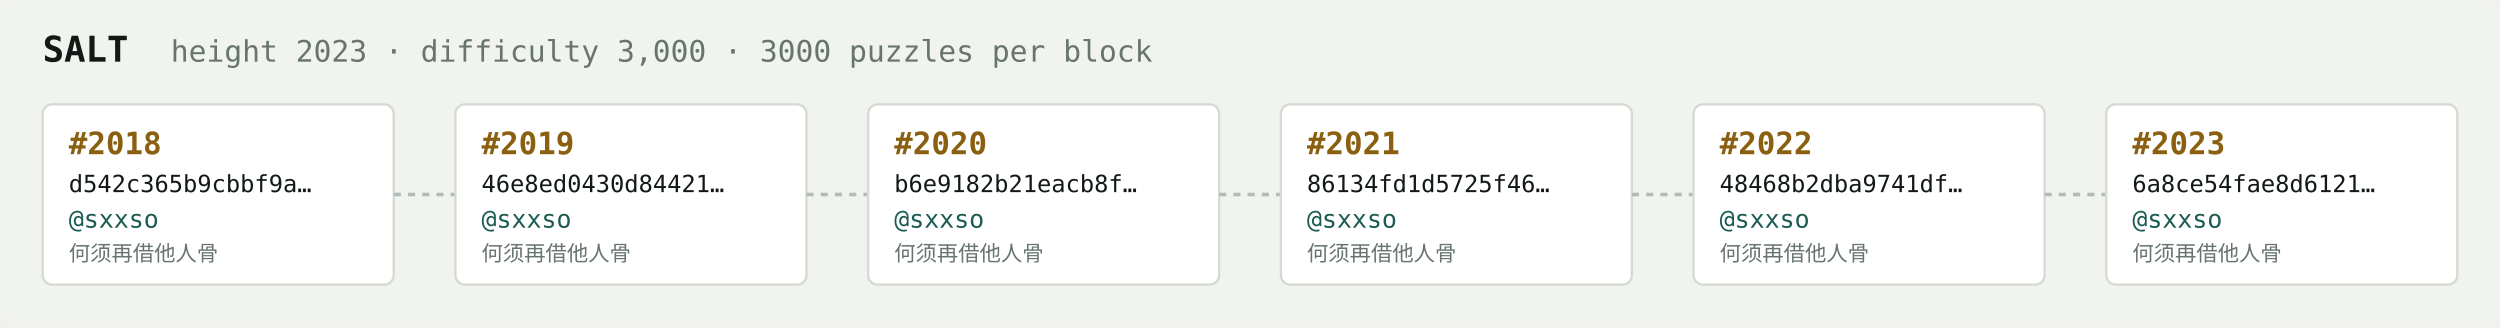
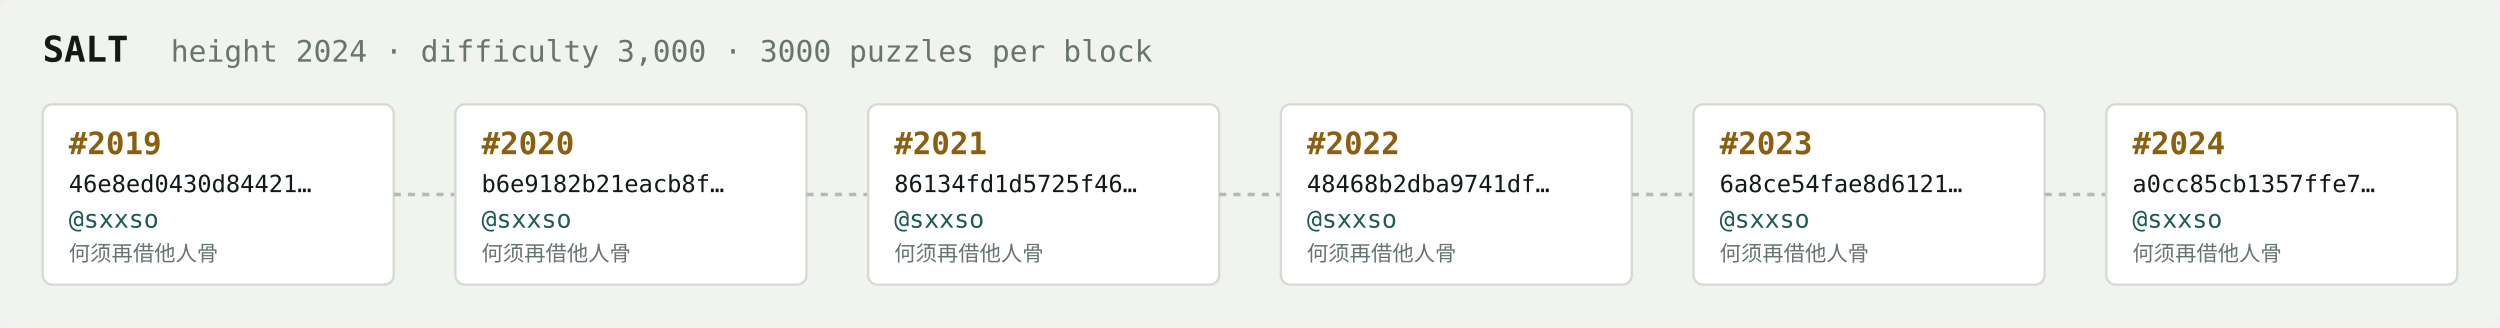
<svg xmlns="http://www.w3.org/2000/svg" width="1054" height="138" viewBox="0 0 1054 138" font-family="ui-monospace,SFMono-Regular,Menlo,monospace">
  <rect fill="#f1f3ef" width="1054" height="138" rx="6" />
  <text x="18" y="26" fill="#121916" font-size="15" font-weight="700">SALT</text>
-   <text x="72" y="26" fill="#68746e" font-size="12.5">height 2023 · difficulty 3,000 · 3000 puzzles per block</text>
+   <text x="72" y="26" fill="#68746e" font-size="12.5">height 2024 · difficulty 3,000 · 3000 puzzles per block</text>
  <rect x="18" y="44" width="148" height="76" rx="4" fill="#ffffff" stroke="#d5dbd2" stroke-width="1" />
-   <text x="29" y="65" fill="#8a5f10" font-size="13" font-weight="700">#2018</text>
-   <text x="29" y="81" fill="#121916" font-size="10">d542c365b9cbbf9a…</text>
+   <text x="29" y="65" fill="#8a5f10" font-size="13" font-weight="700">#2019</text>
+   <text x="29" y="81" fill="#121916" font-size="10">46e8ed0430d84421…</text>
  <text x="29" y="96" fill="#1c5b52" font-size="10.5">@sxxso</text>
  <text x="29" y="110" fill="#68746e" font-size="9">何须再借他人骨</text>
  <line x1="166" y1="82.0" x2="192" y2="82.0" stroke="#b3bcb4" stroke-width="1.5" stroke-dasharray="3 3" />
  <rect x="192" y="44" width="148" height="76" rx="4" fill="#ffffff" stroke="#d5dbd2" stroke-width="1" />
-   <text x="203" y="65" fill="#8a5f10" font-size="13" font-weight="700">#2019</text>
-   <text x="203" y="81" fill="#121916" font-size="10">46e8ed0430d84421…</text>
+   <text x="203" y="65" fill="#8a5f10" font-size="13" font-weight="700">#2020</text>
+   <text x="203" y="81" fill="#121916" font-size="10">b6e9182b21eacb8f…</text>
  <text x="203" y="96" fill="#1c5b52" font-size="10.5">@sxxso</text>
  <text x="203" y="110" fill="#68746e" font-size="9">何须再借他人骨</text>
  <line x1="340" y1="82.0" x2="366" y2="82.0" stroke="#b3bcb4" stroke-width="1.5" stroke-dasharray="3 3" />
  <rect x="366" y="44" width="148" height="76" rx="4" fill="#ffffff" stroke="#d5dbd2" stroke-width="1" />
-   <text x="377" y="65" fill="#8a5f10" font-size="13" font-weight="700">#2020</text>
-   <text x="377" y="81" fill="#121916" font-size="10">b6e9182b21eacb8f…</text>
+   <text x="377" y="65" fill="#8a5f10" font-size="13" font-weight="700">#2021</text>
+   <text x="377" y="81" fill="#121916" font-size="10">86134fd1d5725f46…</text>
  <text x="377" y="96" fill="#1c5b52" font-size="10.5">@sxxso</text>
  <text x="377" y="110" fill="#68746e" font-size="9">何须再借他人骨</text>
  <line x1="514" y1="82.0" x2="540" y2="82.0" stroke="#b3bcb4" stroke-width="1.5" stroke-dasharray="3 3" />
  <rect x="540" y="44" width="148" height="76" rx="4" fill="#ffffff" stroke="#d5dbd2" stroke-width="1" />
-   <text x="551" y="65" fill="#8a5f10" font-size="13" font-weight="700">#2021</text>
-   <text x="551" y="81" fill="#121916" font-size="10">86134fd1d5725f46…</text>
+   <text x="551" y="65" fill="#8a5f10" font-size="13" font-weight="700">#2022</text>
+   <text x="551" y="81" fill="#121916" font-size="10">48468b2dba9741df…</text>
  <text x="551" y="96" fill="#1c5b52" font-size="10.5">@sxxso</text>
  <text x="551" y="110" fill="#68746e" font-size="9">何须再借他人骨</text>
  <line x1="688" y1="82.0" x2="714" y2="82.0" stroke="#b3bcb4" stroke-width="1.5" stroke-dasharray="3 3" />
  <rect x="714" y="44" width="148" height="76" rx="4" fill="#ffffff" stroke="#d5dbd2" stroke-width="1" />
-   <text x="725" y="65" fill="#8a5f10" font-size="13" font-weight="700">#2022</text>
-   <text x="725" y="81" fill="#121916" font-size="10">48468b2dba9741df…</text>
+   <text x="725" y="65" fill="#8a5f10" font-size="13" font-weight="700">#2023</text>
+   <text x="725" y="81" fill="#121916" font-size="10">6a8ce54fae8d6121…</text>
  <text x="725" y="96" fill="#1c5b52" font-size="10.5">@sxxso</text>
  <text x="725" y="110" fill="#68746e" font-size="9">何须再借他人骨</text>
  <line x1="862" y1="82.0" x2="888" y2="82.0" stroke="#b3bcb4" stroke-width="1.5" stroke-dasharray="3 3" />
  <rect x="888" y="44" width="148" height="76" rx="4" fill="#ffffff" stroke="#d5dbd2" stroke-width="1" />
-   <text x="899" y="65" fill="#8a5f10" font-size="13" font-weight="700">#2023</text>
-   <text x="899" y="81" fill="#121916" font-size="10">6a8ce54fae8d6121…</text>
+   <text x="899" y="65" fill="#8a5f10" font-size="13" font-weight="700">#2024</text>
+   <text x="899" y="81" fill="#121916" font-size="10">a0cc85cb1357ffe7…</text>
  <text x="899" y="96" fill="#1c5b52" font-size="10.5">@sxxso</text>
  <text x="899" y="110" fill="#68746e" font-size="9">何须再借他人骨</text>
</svg>
